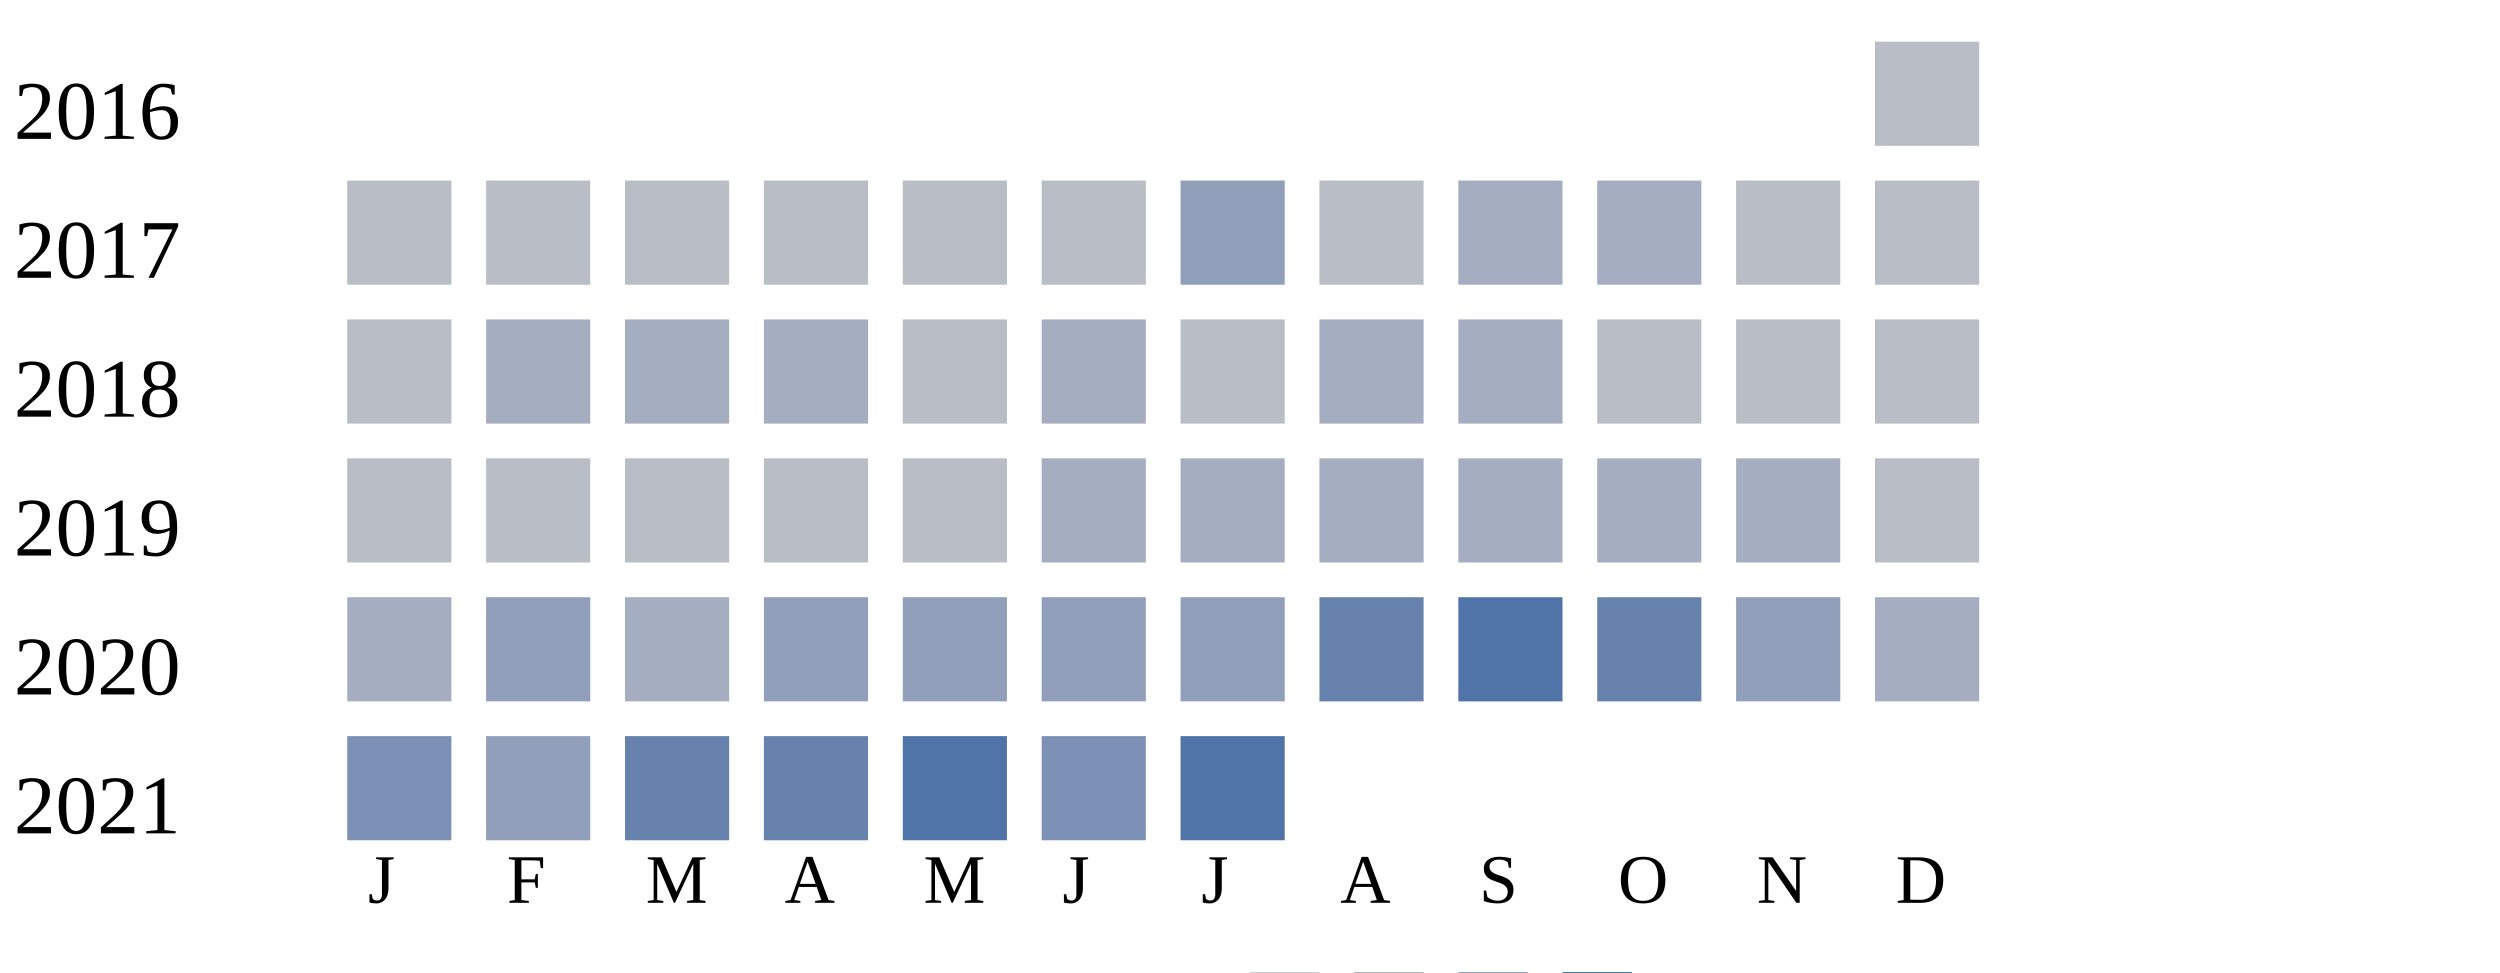
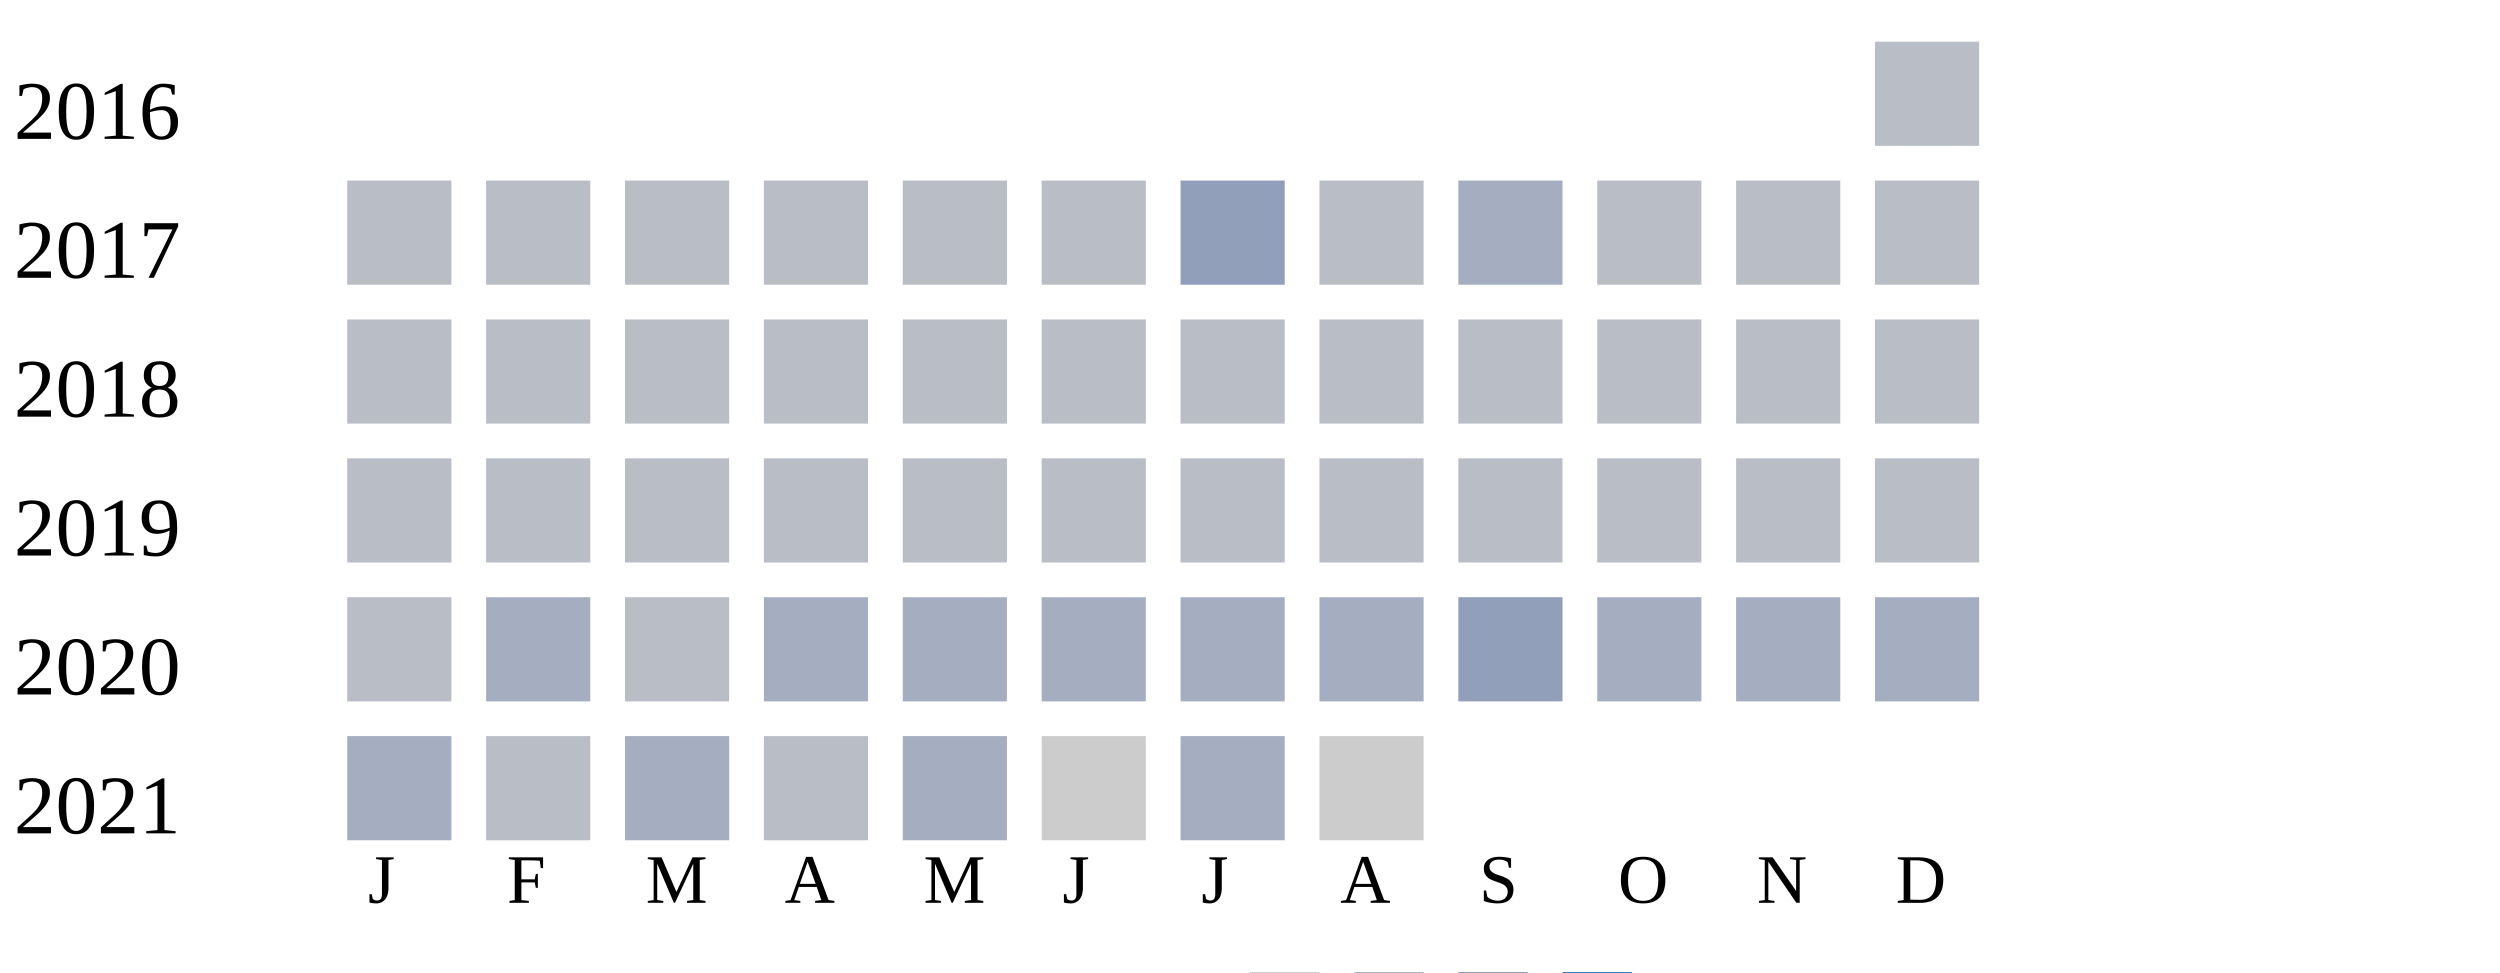
<svg xmlns="http://www.w3.org/2000/svg" width="360" height="140">
  <g transform="translate(0 0)">
    <text x="2" y="20">2016</text>
    <rect x="270" y="6" width="15" height="15" fill="#b9bdc6" />
  </g>
  <g transform="translate(0 20)">
    <text x="2" y="20">2017</text>
    <rect x="50" y="6" width="15" height="15" fill="#b9bdc6" />
    <rect x="70" y="6" width="15" height="15" fill="#b9bdc6" />
    <rect x="90" y="6" width="15" height="15" fill="#b9bdc6" />
    <rect x="110" y="6" width="15" height="15" fill="#b9bdc6" />
    <rect x="130" y="6" width="15" height="15" fill="#b9bdc6" />
    <rect x="150" y="6" width="15" height="15" fill="#b9bdc6" />
    <rect x="170" y="6" width="15" height="15" fill="#919fba" />
    <rect x="190" y="6" width="15" height="15" fill="#b9bdc6" />
    <rect x="210" y="6" width="15" height="15" fill="#a5aec0" />
-     <rect x="230" y="6" width="15" height="15" fill="#a5aec0" />
+     <rect x="230" y="6" width="15" height="15" fill="#b9bdc6" />
    <rect x="250" y="6" width="15" height="15" fill="#b9bdc6" />
    <rect x="270" y="6" width="15" height="15" fill="#b9bdc6" />
  </g>
  <g transform="translate(0 40)">
    <text x="2" y="20">2018</text>
    <rect x="50" y="6" width="15" height="15" fill="#b9bdc6" />
-     <rect x="70" y="6" width="15" height="15" fill="#a5aec0" />
-     <rect x="90" y="6" width="15" height="15" fill="#a5aec0" />
-     <rect x="110" y="6" width="15" height="15" fill="#a5aec0" />
+     <rect x="70" y="6" width="15" height="15" fill="#b9bdc6" />
+     <rect x="90" y="6" width="15" height="15" fill="#b9bdc6" />
+     <rect x="110" y="6" width="15" height="15" fill="#b9bdc6" />
    <rect x="130" y="6" width="15" height="15" fill="#b9bdc6" />
-     <rect x="150" y="6" width="15" height="15" fill="#a5aec0" />
+     <rect x="150" y="6" width="15" height="15" fill="#b9bdc6" />
    <rect x="170" y="6" width="15" height="15" fill="#b9bdc6" />
-     <rect x="190" y="6" width="15" height="15" fill="#a5aec0" />
-     <rect x="210" y="6" width="15" height="15" fill="#a5aec0" />
+     <rect x="190" y="6" width="15" height="15" fill="#b9bdc6" />
+     <rect x="210" y="6" width="15" height="15" fill="#b9bdc6" />
    <rect x="230" y="6" width="15" height="15" fill="#b9bdc6" />
    <rect x="250" y="6" width="15" height="15" fill="#b9bdc6" />
    <rect x="270" y="6" width="15" height="15" fill="#b9bdc6" />
  </g>
  <g transform="translate(0 60)">
    <text x="2" y="20">2019</text>
    <rect x="50" y="6" width="15" height="15" fill="#b9bdc6" />
    <rect x="70" y="6" width="15" height="15" fill="#b9bdc6" />
    <rect x="90" y="6" width="15" height="15" fill="#b9bdc6" />
    <rect x="110" y="6" width="15" height="15" fill="#b9bdc6" />
    <rect x="130" y="6" width="15" height="15" fill="#b9bdc6" />
-     <rect x="150" y="6" width="15" height="15" fill="#a5aec0" />
-     <rect x="170" y="6" width="15" height="15" fill="#a5aec0" />
-     <rect x="190" y="6" width="15" height="15" fill="#a5aec0" />
-     <rect x="210" y="6" width="15" height="15" fill="#a5aec0" />
-     <rect x="230" y="6" width="15" height="15" fill="#a5aec0" />
-     <rect x="250" y="6" width="15" height="15" fill="#a5aec0" />
+     <rect x="150" y="6" width="15" height="15" fill="#b9bdc6" />
+     <rect x="170" y="6" width="15" height="15" fill="#b9bdc6" />
+     <rect x="190" y="6" width="15" height="15" fill="#b9bdc6" />
+     <rect x="210" y="6" width="15" height="15" fill="#b9bdc6" />
+     <rect x="230" y="6" width="15" height="15" fill="#b9bdc6" />
+     <rect x="250" y="6" width="15" height="15" fill="#b9bdc6" />
    <rect x="270" y="6" width="15" height="15" fill="#b9bdc6" />
  </g>
  <g transform="translate(0 80)">
    <text x="2" y="20">2020</text>
-     <rect x="50" y="6" width="15" height="15" fill="#a5aec0" />
-     <rect x="70" y="6" width="15" height="15" fill="#919fba" />
-     <rect x="90" y="6" width="15" height="15" fill="#a5aec0" />
-     <rect x="110" y="6" width="15" height="15" fill="#919fba" />
-     <rect x="130" y="6" width="15" height="15" fill="#919fba" />
-     <rect x="150" y="6" width="15" height="15" fill="#919fba" />
-     <rect x="170" y="6" width="15" height="15" fill="#919fba" />
-     <rect x="190" y="6" width="15" height="15" fill="#6882ae" />
-     <rect x="210" y="6" width="15" height="15" fill="#5174a8" />
-     <rect x="230" y="6" width="15" height="15" fill="#6882ae" />
-     <rect x="250" y="6" width="15" height="15" fill="#919fba" />
+     <rect x="50" y="6" width="15" height="15" fill="#b9bdc6" />
+     <rect x="70" y="6" width="15" height="15" fill="#a5aec0" />
+     <rect x="90" y="6" width="15" height="15" fill="#b9bdc6" />
+     <rect x="110" y="6" width="15" height="15" fill="#a5aec0" />
+     <rect x="130" y="6" width="15" height="15" fill="#a5aec0" />
+     <rect x="150" y="6" width="15" height="15" fill="#a5aec0" />
+     <rect x="170" y="6" width="15" height="15" fill="#a5aec0" />
+     <rect x="190" y="6" width="15" height="15" fill="#a5aec0" />
+     <rect x="210" y="6" width="15" height="15" fill="#919fba" />
+     <rect x="230" y="6" width="15" height="15" fill="#a5aec0" />
+     <rect x="250" y="6" width="15" height="15" fill="#a5aec0" />
    <rect x="270" y="6" width="15" height="15" fill="#a5aec0" />
  </g>
  <g transform="translate(0 100)">
    <text x="2" y="20">2021</text>
-     <rect x="50" y="6" width="15" height="15" fill="#7d90b5" />
-     <rect x="70" y="6" width="15" height="15" fill="#919fba" />
-     <rect x="90" y="6" width="15" height="15" fill="#6882ae" />
-     <rect x="110" y="6" width="15" height="15" fill="#6882ae" />
-     <rect x="130" y="6" width="15" height="15" fill="#5174a8" />
-     <rect x="150" y="6" width="15" height="15" fill="#7d90b5" />
-     <rect x="170" y="6" width="15" height="15" fill="#5174a8" />
+     <rect x="50" y="6" width="15" height="15" fill="#a5aec0" />
+     <rect x="70" y="6" width="15" height="15" fill="#b9bdc6" />
+     <rect x="90" y="6" width="15" height="15" fill="#a5aec0" />
+     <rect x="110" y="6" width="15" height="15" fill="#b9bdc6" />
+     <rect x="130" y="6" width="15" height="15" fill="#a5aec0" />
+     <rect x="150" y="6" width="15" height="15" fill="#cccccc" />
+     <rect x="170" y="6" width="15" height="15" fill="#a5aec0" />
+     <rect x="190" y="6" width="15" height="15" fill="#cccccc" />
  </g>
  <text style="font-size: 10px; text-align: center" x="53" y="130">J</text>
  <text style="font-size: 10px; text-align: center" x="73" y="130">F</text>
  <text style="font-size: 10px; text-align: center" x="93" y="130">M</text>
  <text style="font-size: 10px; text-align: center" x="113" y="130">A</text>
  <text style="font-size: 10px; text-align: center" x="133" y="130">M</text>
  <text style="font-size: 10px; text-align: center" x="153" y="130">J</text>
  <text style="font-size: 10px; text-align: center" x="173" y="130">J</text>
  <text style="font-size: 10px; text-align: center" x="193" y="130">A</text>
  <text style="font-size: 10px; text-align: center" x="213" y="130">S</text>
  <text style="font-size: 10px; text-align: center" x="233" y="130">O</text>
  <text style="font-size: 10px; text-align: center" x="253" y="130">N</text>
  <text style="font-size: 10px; text-align: center" x="273" y="130">D</text>
  <text style="font-size: 10px;" x="155" y="149">Less</text>
  <rect fill="#b9bdc6" width="10" height="10" x="180" y="140" />
  <rect fill="#919fba" width="10" height="10" x="195" y="140" />
  <rect fill="#6882ae" width="10" height="10" x="210" y="140" />
  <rect fill="#005a9c" width="10" height="10" x="225" y="140" />
  <text x="240" y="149" style="font-size: 10px;">More</text>
</svg>
